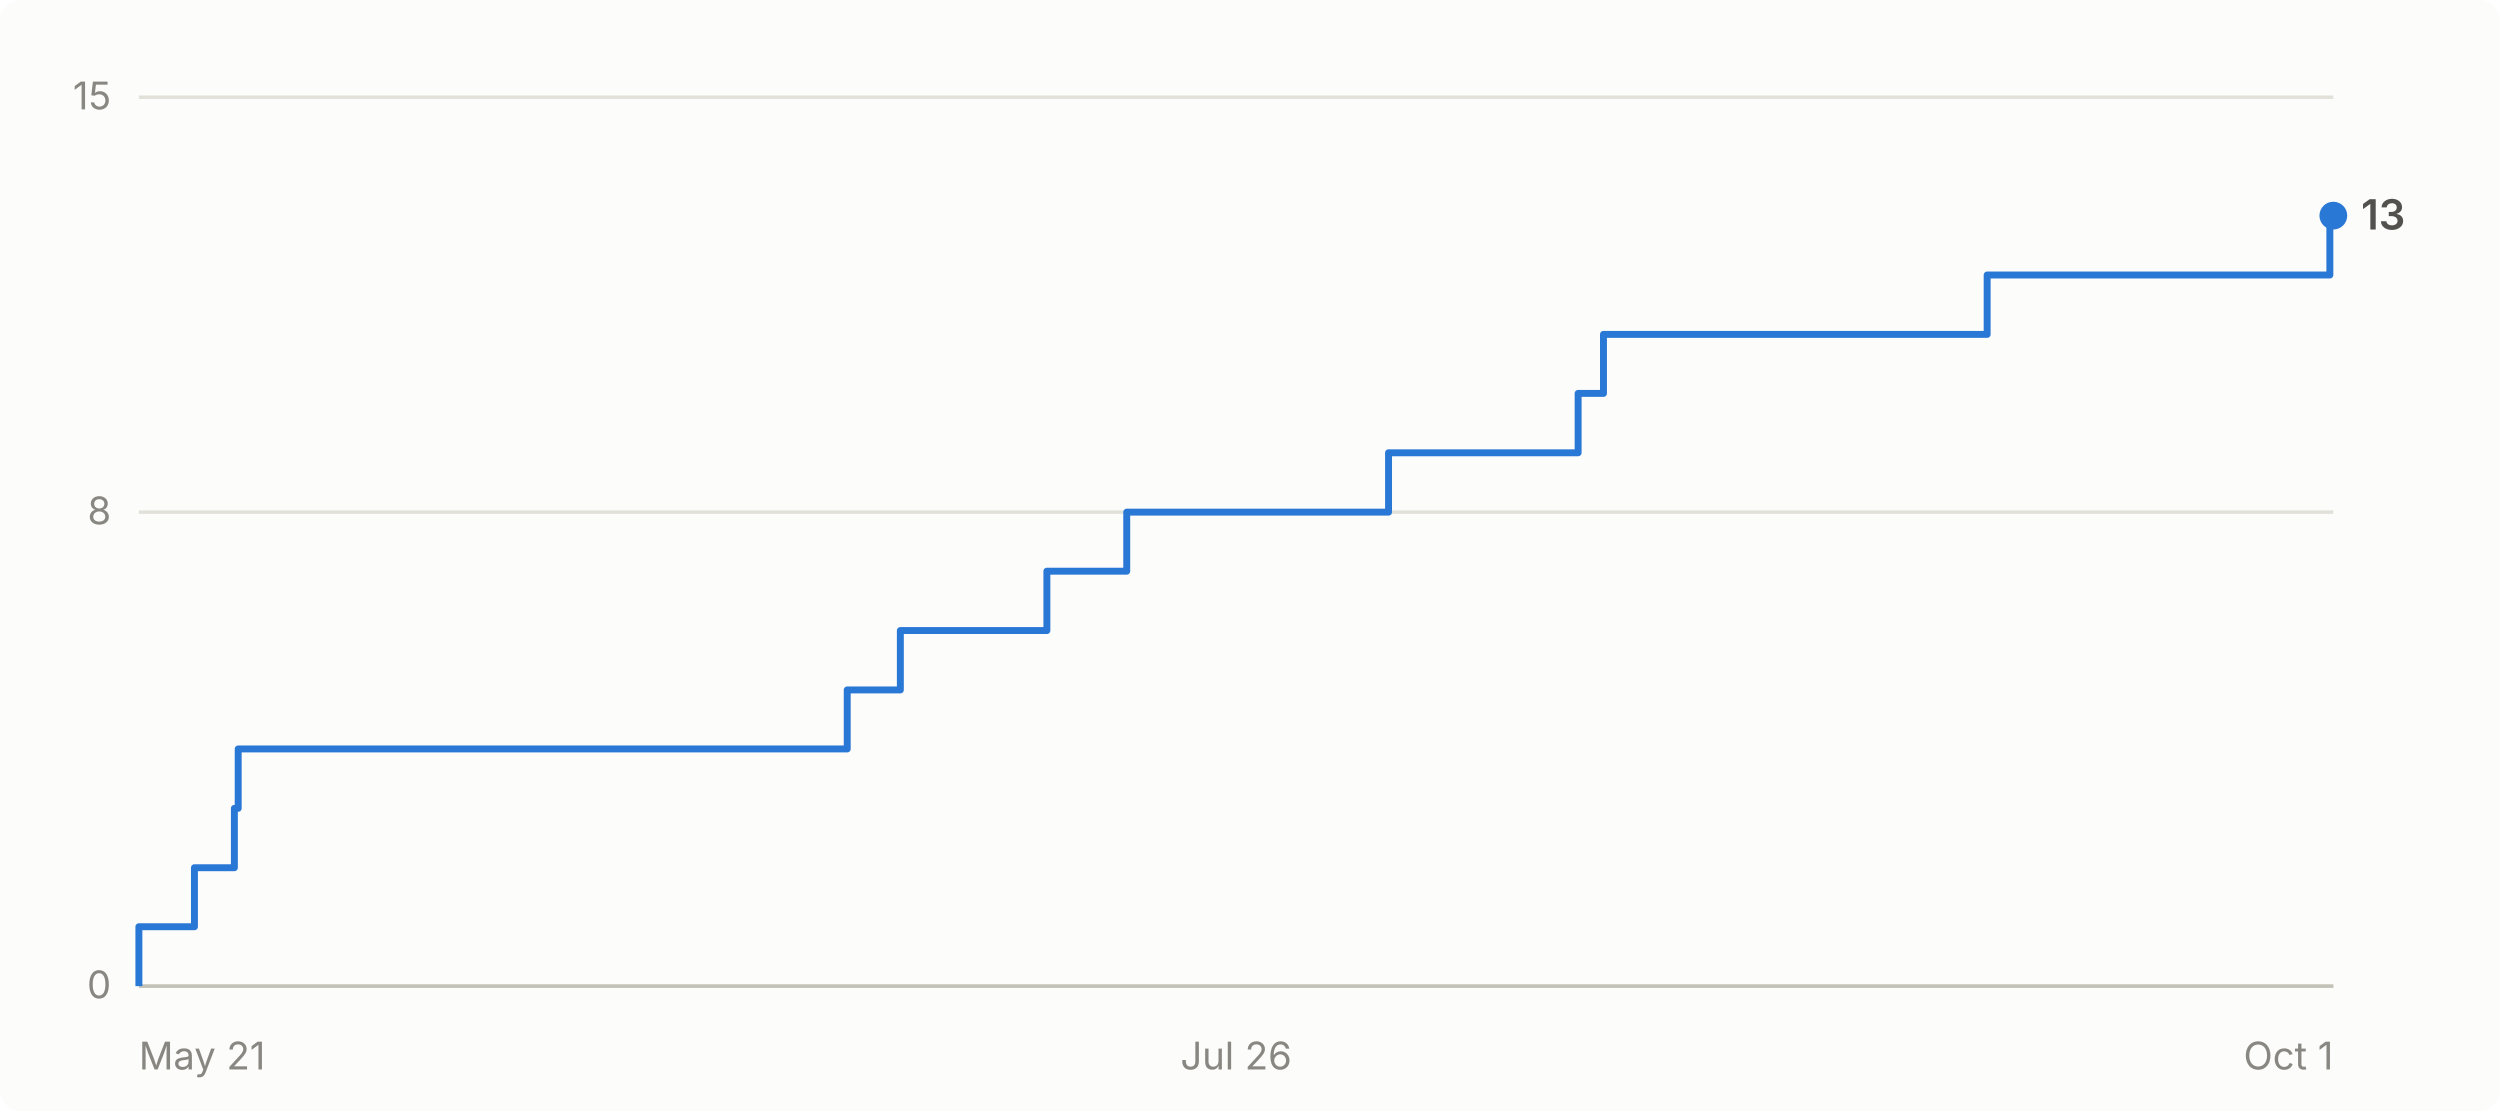
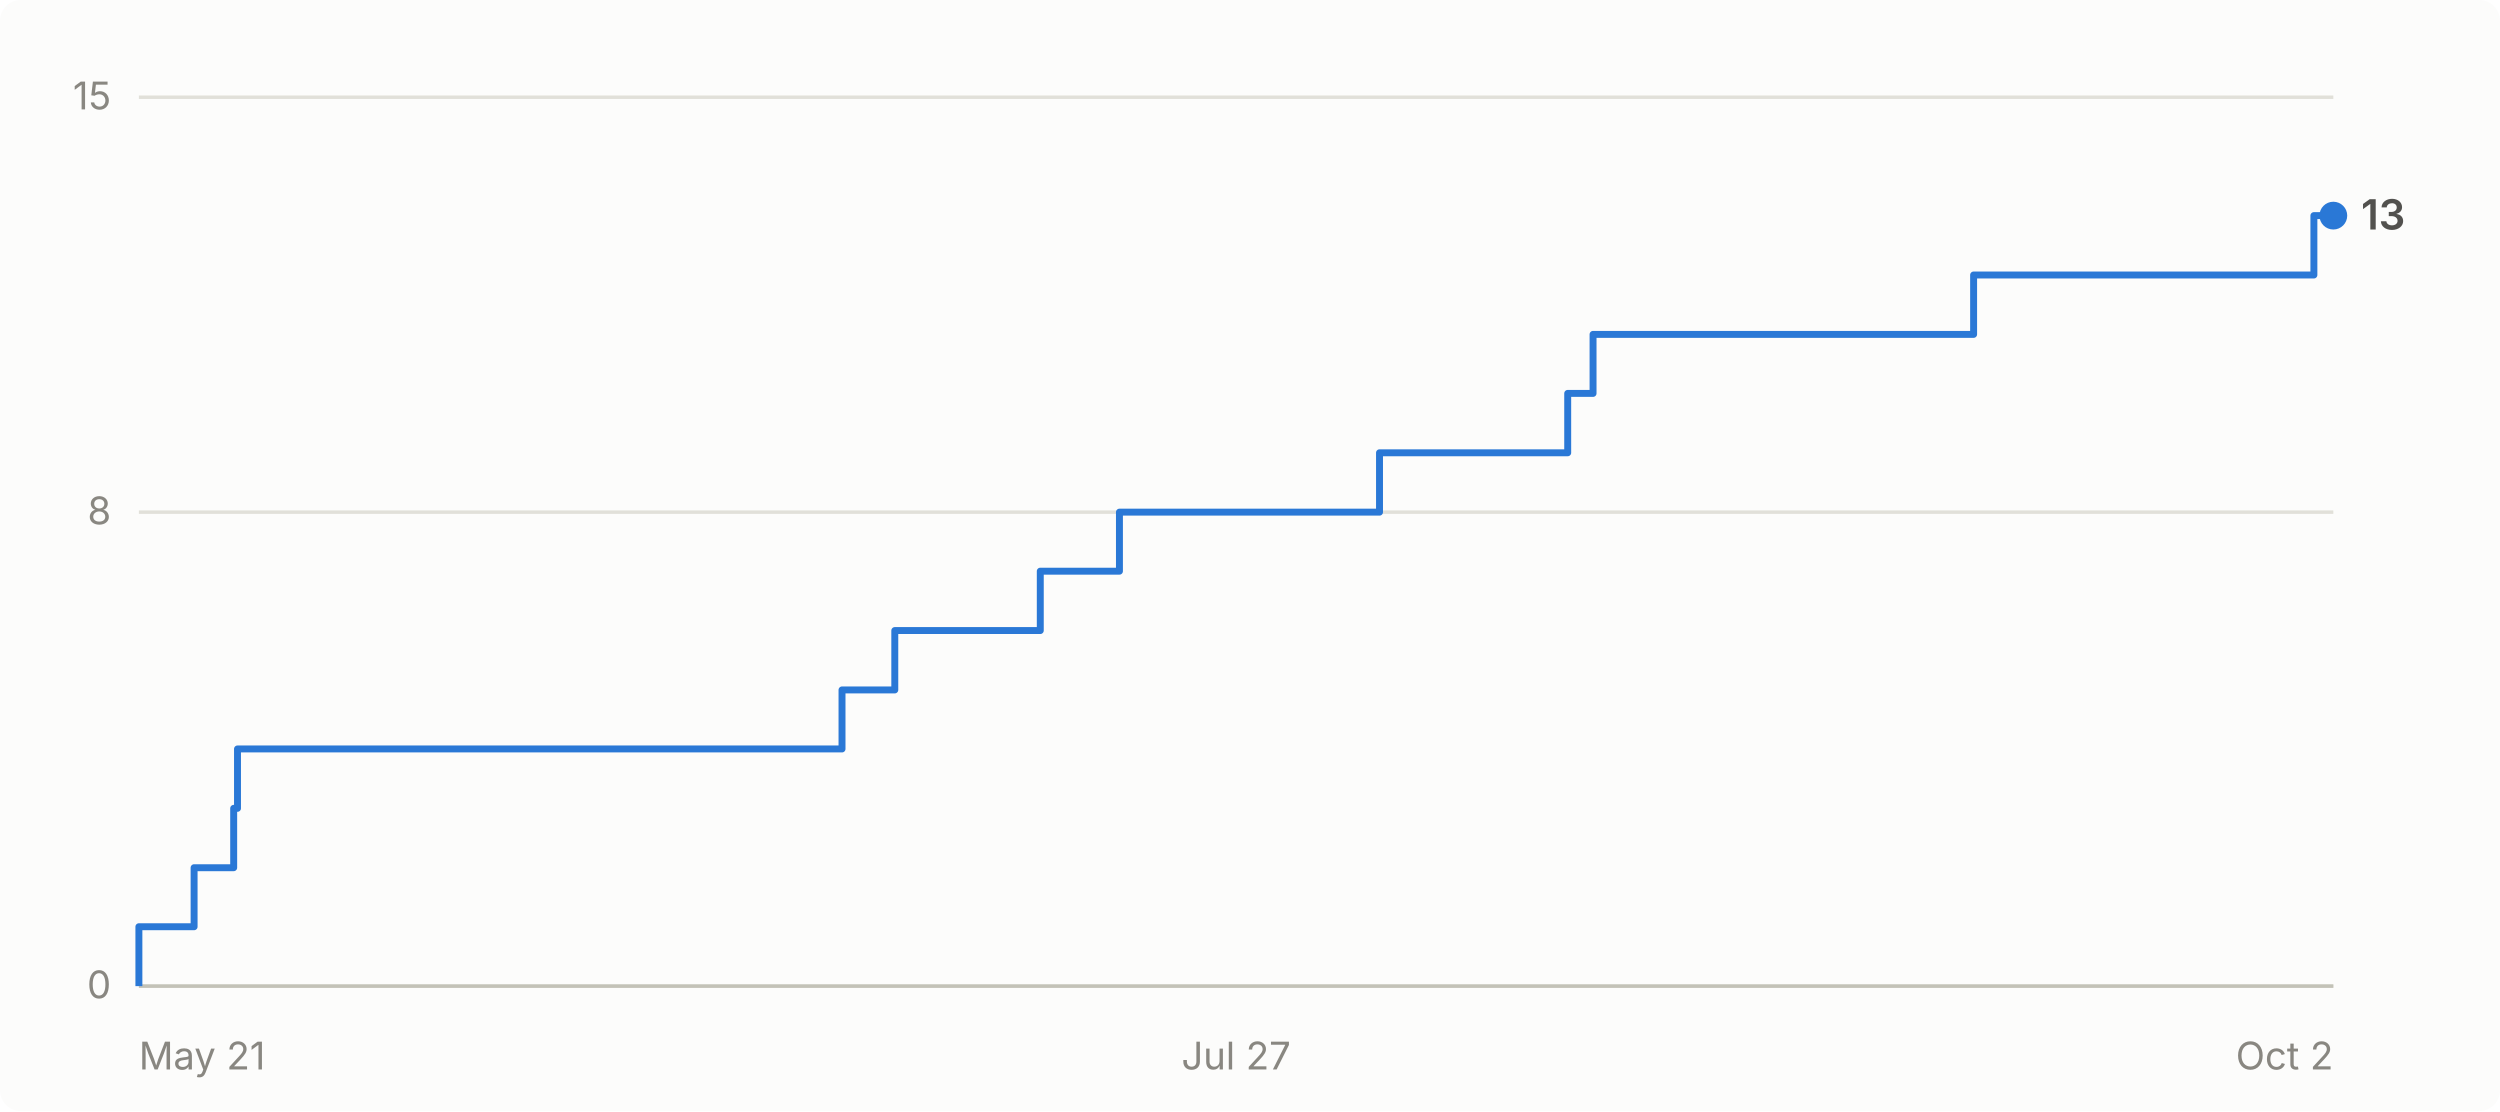
- <svg xmlns="http://www.w3.org/2000/svg" viewBox="0 0 720 320" width="720" height="320" role="img" aria-label="Cumulative GitHub stars for abhiunix/AgentHarbor: 13 as of Oct 1">
+ <svg xmlns="http://www.w3.org/2000/svg" viewBox="0 0 720 320" width="720" height="320" role="img" aria-label="Cumulative GitHub stars for abhiunix/AgentHarbor: 13 as of Oct 2">
  <rect width="720" height="320" fill="#fcfcfb" rx="6" />
  <g font-family="system-ui, -apple-system, 'Segoe UI', sans-serif">
    <line x1="40" y1="284.0" x2="672" y2="284.0" stroke="#e1e0d9" stroke-width="1" />
    <text x="32" y="287.5" text-anchor="end" fill="#898781" font-size="11">0</text>
    <line x1="40" y1="147.5" x2="672" y2="147.5" stroke="#e1e0d9" stroke-width="1" />
    <text x="32" y="151.0" text-anchor="end" fill="#898781" font-size="11">8</text>
    <line x1="40" y1="28.0" x2="672" y2="28.0" stroke="#e1e0d9" stroke-width="1" />
    <text x="32" y="31.5" text-anchor="end" fill="#898781" font-size="11">15</text>
    <line x1="40" y1="284" x2="672" y2="284" stroke="#c3c2b7" stroke-width="1" />
    <text x="40.0" y="308" text-anchor="start" fill="#898781" font-size="11">May 21</text>
-     <text x="356.0" y="308" text-anchor="middle" fill="#898781" font-size="11">Jul 26</text>
-     <text x="672.0" y="308" text-anchor="end" fill="#898781" font-size="11">Oct 1</text>
-     <path d="M 40.0 284.0 L 40.0 284.0 L 40.0 266.9 L 56.0 266.9 L 56.0 249.9 L 67.5 249.9 L 67.5 232.8 L 68.6 232.8 L 68.6 215.7 L 244.0 215.7 L 244.0 198.7 L 259.3 198.7 L 259.3 181.6 L 301.5 181.6 L 301.5 164.5 L 324.5 164.5 L 324.5 147.5 L 399.9 147.5 L 399.9 130.4 L 454.5 130.4 L 454.5 113.3 L 461.8 113.3 L 461.8 96.3 L 572.3 96.3 L 572.3 79.2 L 671.0 79.2 L 671.0 62.1 L 672.0 62.1" fill="none" stroke="#2a78d6" stroke-width="2" stroke-linejoin="round" />
+     <text x="356.0" y="308" text-anchor="middle" fill="#898781" font-size="11">Jul 27</text>
+     <text x="672.0" y="308" text-anchor="end" fill="#898781" font-size="11">Oct 2</text>
+     <path d="M 40.0 284.0 L 40.0 284.0 L 40.0 266.9 L 55.9 266.9 L 55.9 249.9 L 67.3 249.9 L 67.3 232.8 L 68.4 232.8 L 68.4 215.7 L 242.5 215.7 L 242.5 198.7 L 257.7 198.7 L 257.7 181.6 L 299.6 181.6 L 299.6 164.5 L 322.4 164.5 L 322.4 147.5 L 397.3 147.5 L 397.3 130.4 L 451.5 130.4 L 451.5 113.3 L 458.8 113.3 L 458.8 96.3 L 568.4 96.3 L 568.4 79.2 L 666.4 79.2 L 666.4 62.1 L 672.0 62.1" fill="none" stroke="#2a78d6" stroke-width="2" stroke-linejoin="round" />
    <circle cx="672.0" cy="62.1" r="4" fill="#2a78d6" />
    <text x="680.0" y="66.1" fill="#52514e" font-size="12" font-weight="600">13</text>
  </g>
</svg>
